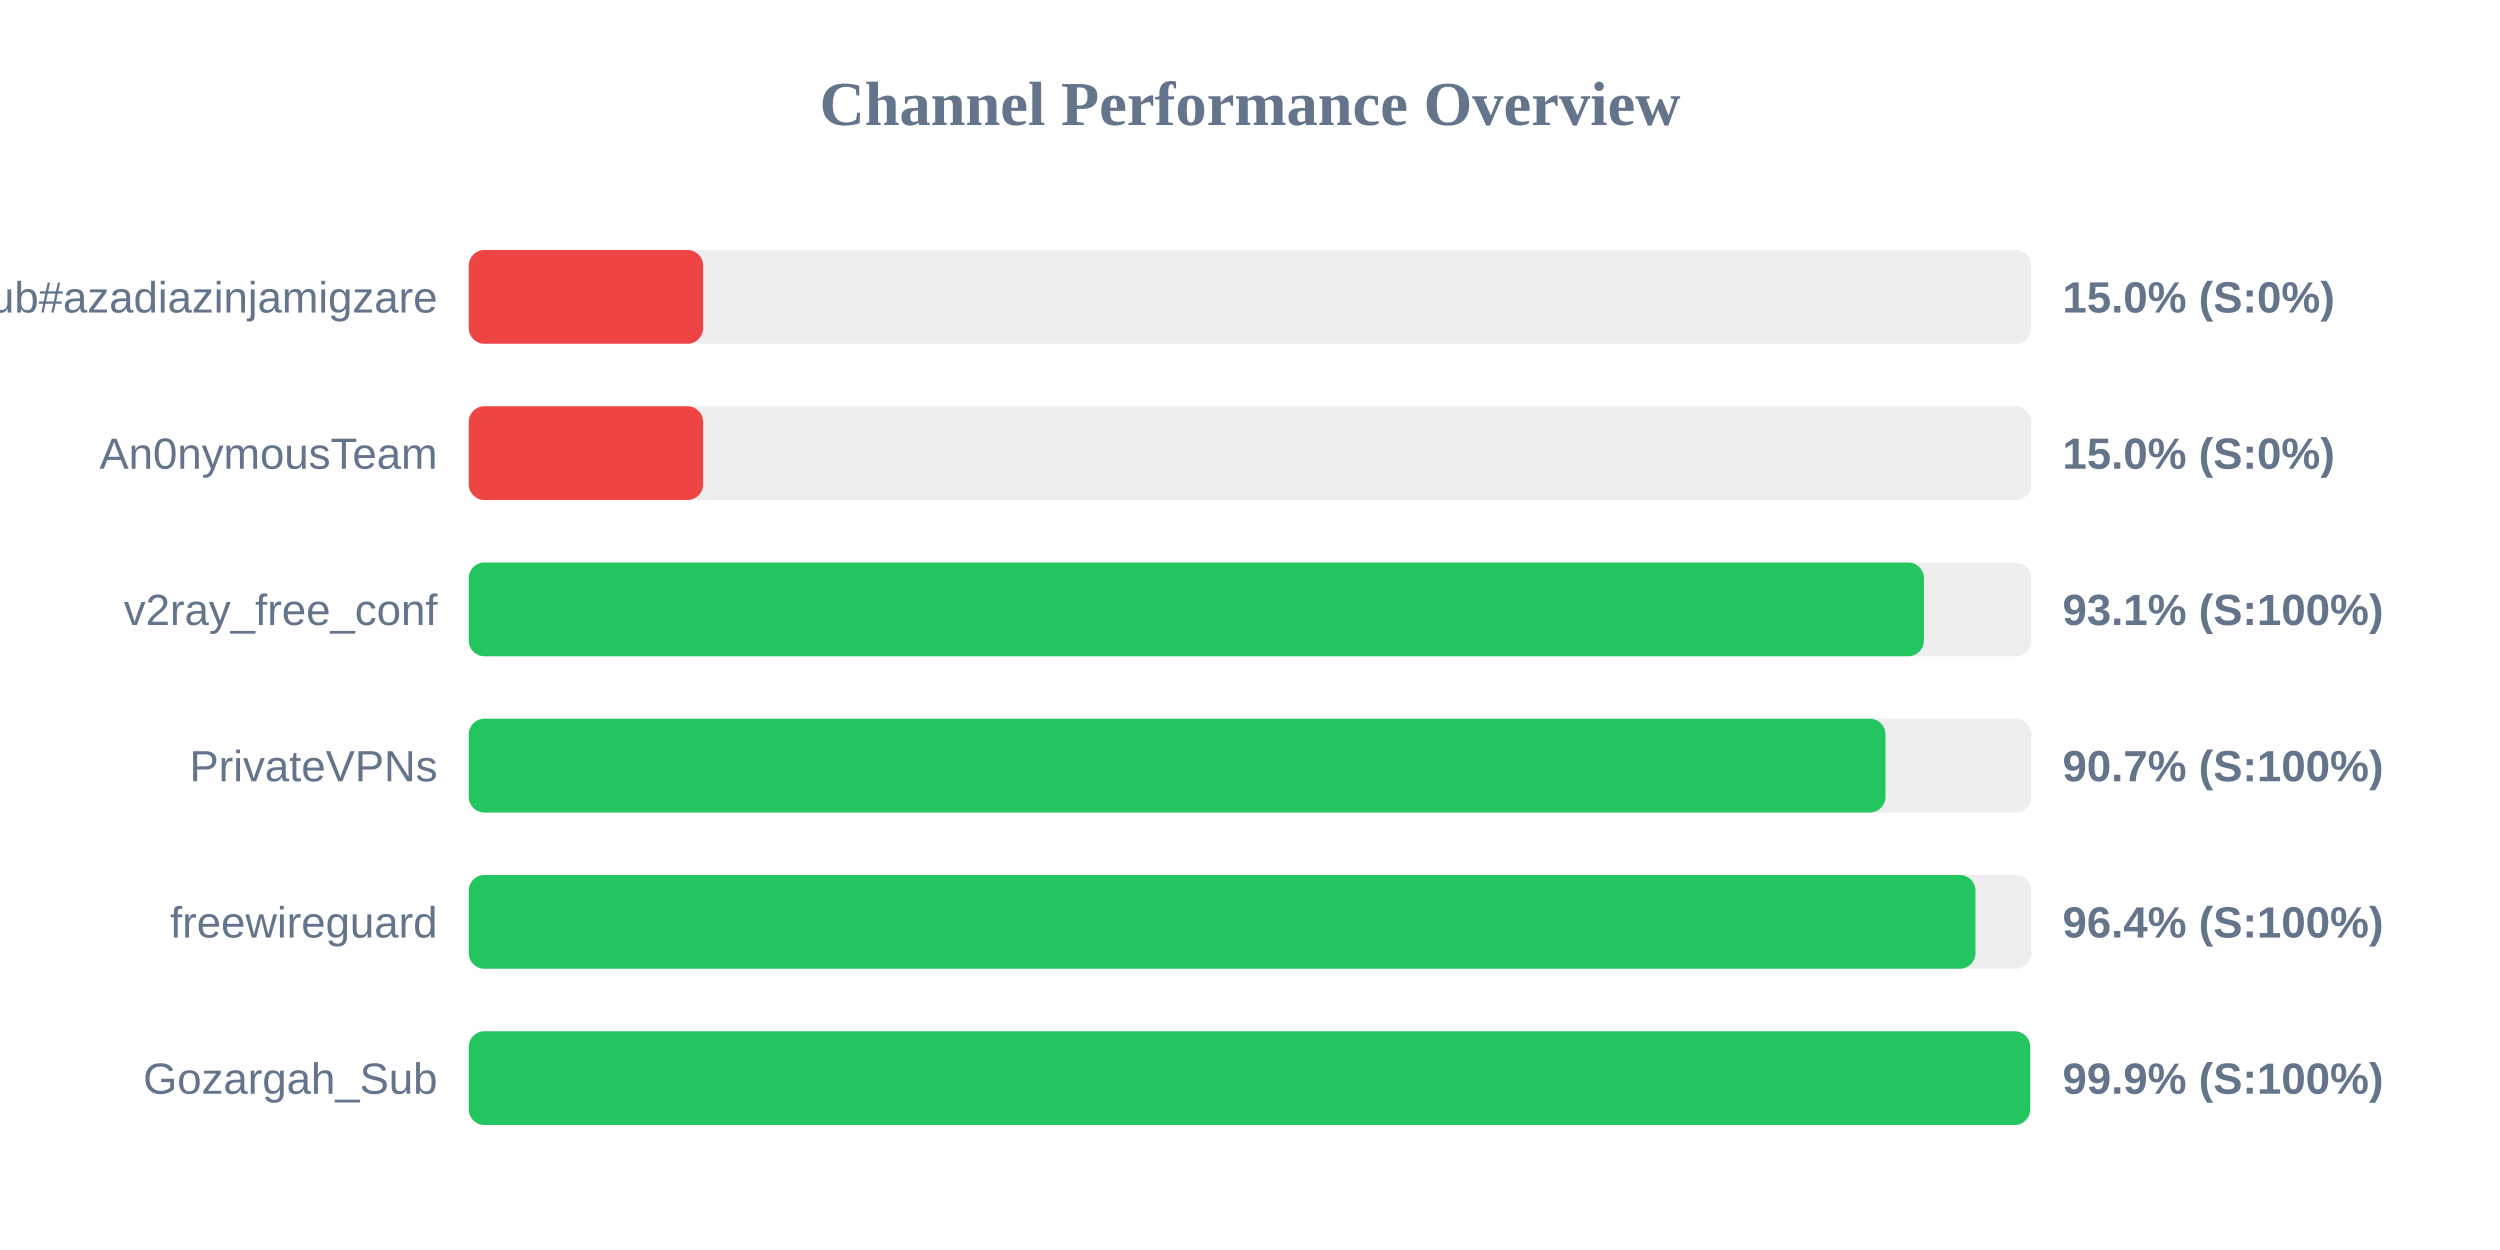
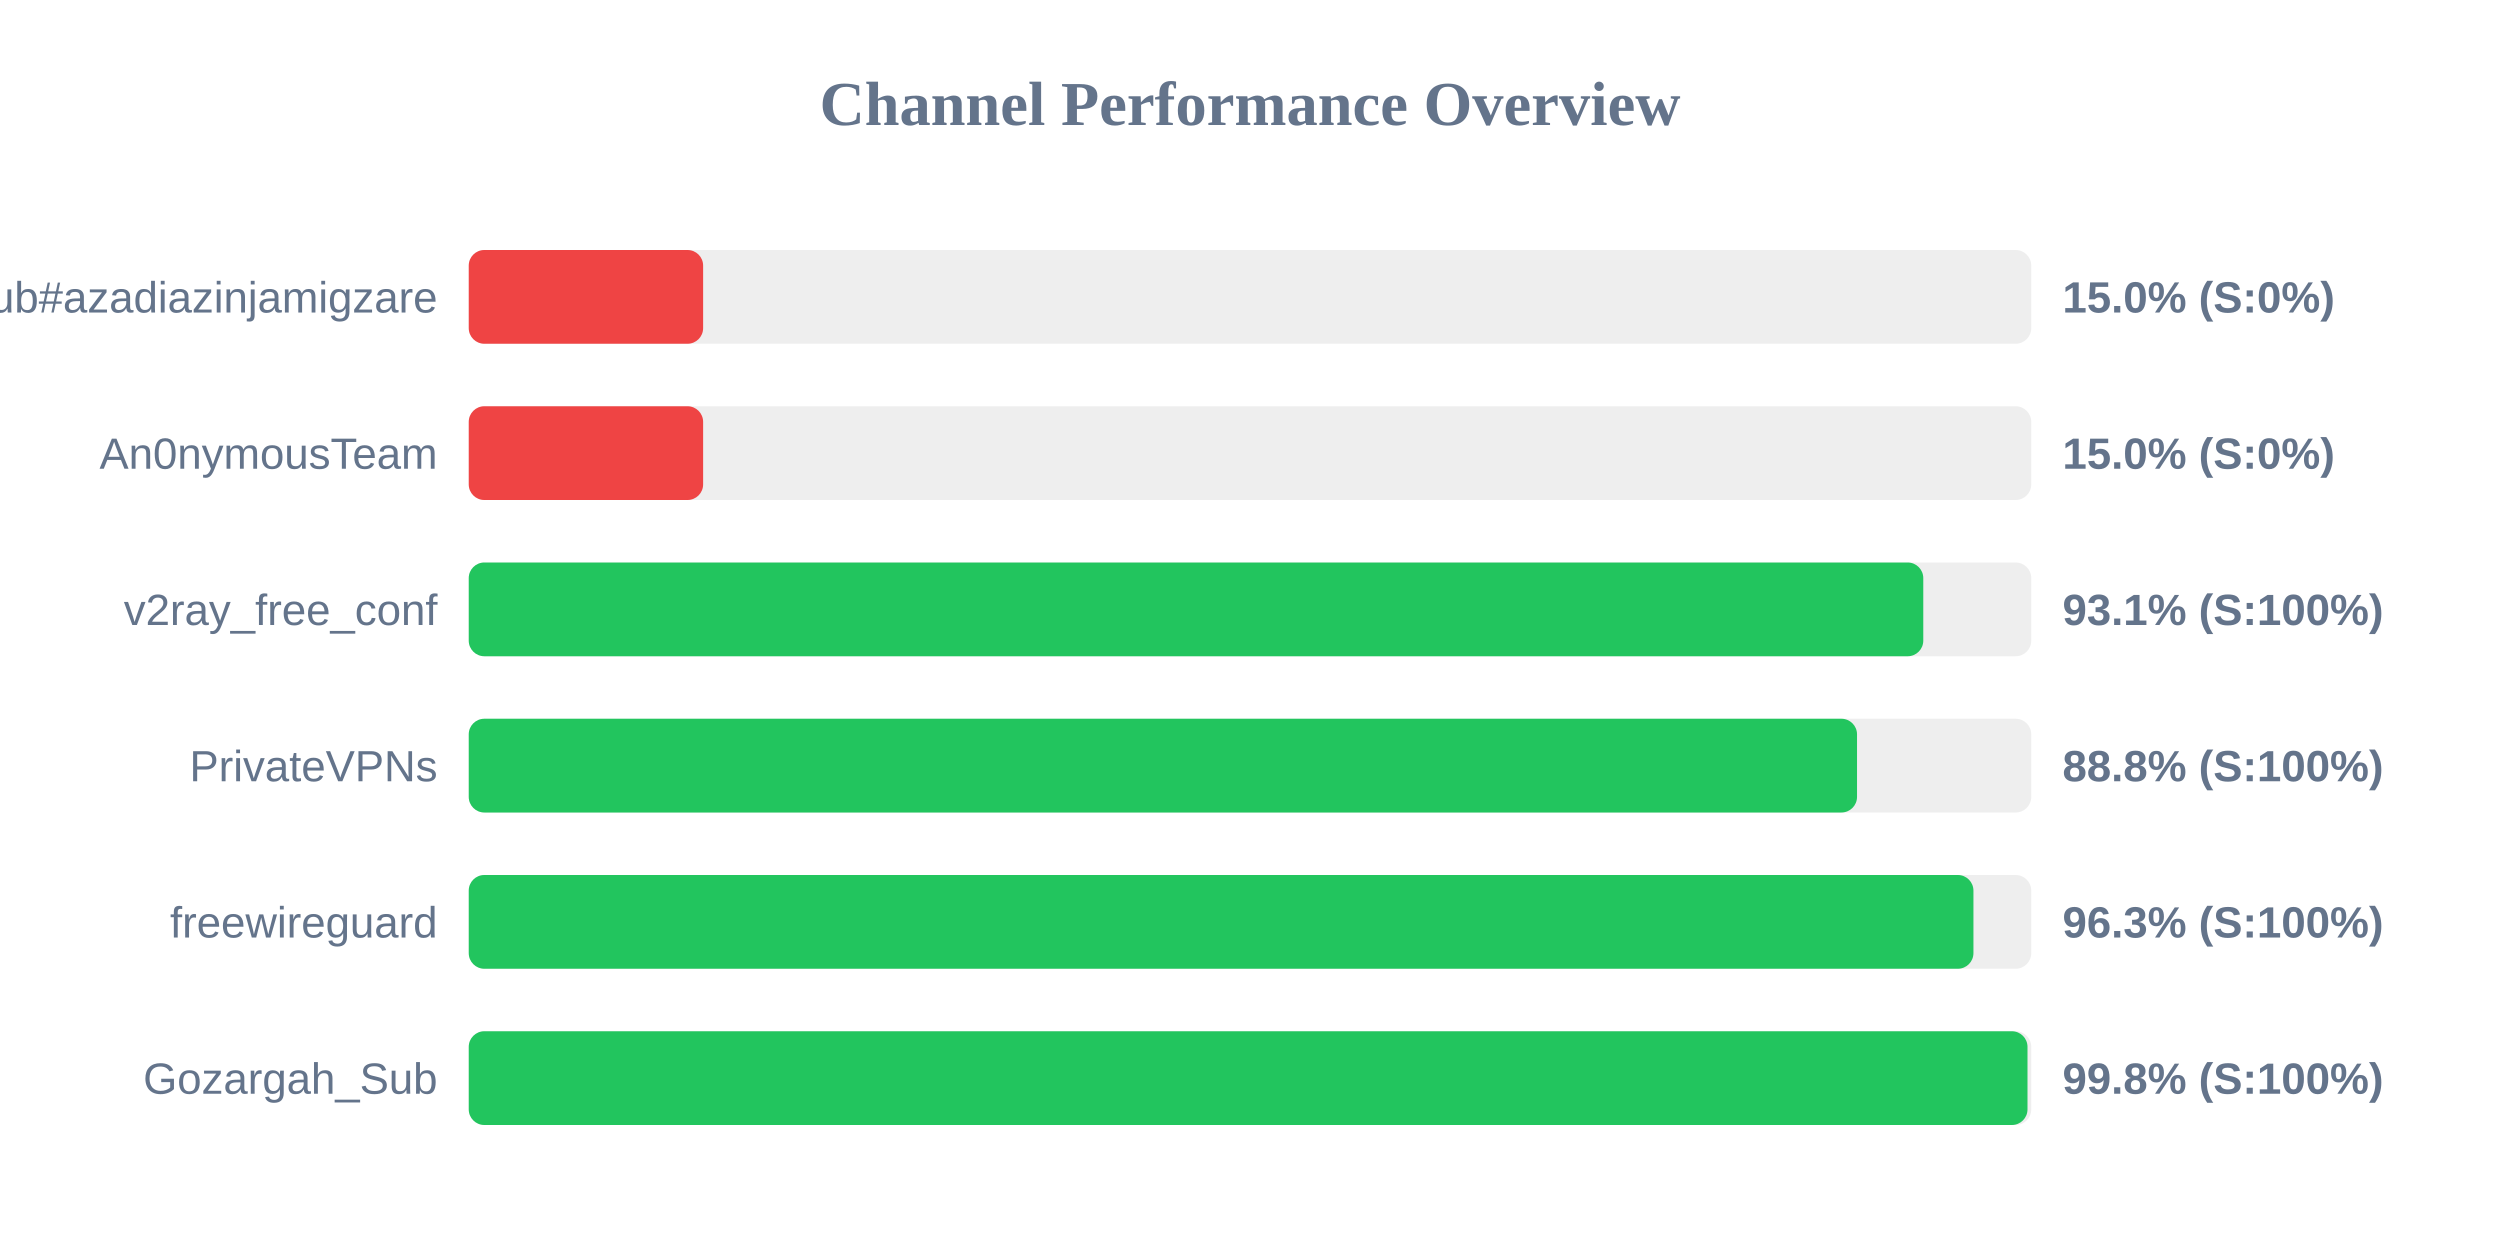
<svg xmlns="http://www.w3.org/2000/svg" width="800" height="400" version="1.1">
  <style>
        .row { font: 14px Arial; fill: #64748b; }
        .score { font: bold 14px Arial; fill: #64748b; }
    </style>
  <text x="400" y="40" text-anchor="middle" font-size="20px" font-weight="bold" fill="#64748b">Channel Performance Overview</text>
  <rect x="150" y="80" width="500" height="30" fill="#eee" rx="5" />
  <rect x="150" y="80" width="75.0" height="30" fill="#ef4444" rx="5" />
  <text x="140" y="100" text-anchor="end" class="row">Sub#azadiazinjamigzare</text>
  <text x="660" y="100" text-anchor="start" class="score">15.0% (S:0%)</text>
  <rect x="150" y="130" width="500" height="30" fill="#eee" rx="5" />
  <rect x="150" y="130" width="75.0" height="30" fill="#ef4444" rx="5" />
  <text x="140" y="150" text-anchor="end" class="row">An0nymousTeam</text>
  <text x="660" y="150" text-anchor="start" class="score">15.0% (S:0%)</text>
  <rect x="150" y="180" width="500" height="30" fill="#eee" rx="5" />
-   <rect x="150" y="180" width="465.65" height="30" fill="#22c55e" rx="5" />
+   <rect x="150" y="180" width="465.45" height="30" fill="#22c55e" rx="5" />
  <text x="140" y="200" text-anchor="end" class="row">v2ray_free_conf</text>
  <text x="660" y="200" text-anchor="start" class="score">93.1% (S:100%)</text>
  <rect x="150" y="230" width="500" height="30" fill="#eee" rx="5" />
-   <rect x="150" y="230" width="453.35" height="30" fill="#22c55e" rx="5" />
+   <rect x="150" y="230" width="444.25" height="30" fill="#22c55e" rx="5" />
  <text x="140" y="250" text-anchor="end" class="row">PrivateVPNs</text>
-   <text x="660" y="250" text-anchor="start" class="score">90.7% (S:100%)</text>
+   <text x="660" y="250" text-anchor="start" class="score">88.8% (S:100%)</text>
  <rect x="150" y="280" width="500" height="30" fill="#eee" rx="5" />
-   <rect x="150" y="280" width="482.15" height="30" fill="#22c55e" rx="5" />
+   <rect x="150" y="280" width="481.5" height="30" fill="#22c55e" rx="5" />
  <text x="140" y="300" text-anchor="end" class="row">freewireguard</text>
-   <text x="660" y="300" text-anchor="start" class="score">96.4% (S:100%)</text>
+   <text x="660" y="300" text-anchor="start" class="score">96.3% (S:100%)</text>
  <rect x="150" y="330" width="500" height="30" fill="#eee" rx="5" />
-   <rect x="150" y="330" width="499.65" height="30" fill="#22c55e" rx="5" />
+   <rect x="150" y="330" width="498.8" height="30" fill="#22c55e" rx="5" />
  <text x="140" y="350" text-anchor="end" class="row">Gozargah_Sub</text>
-   <text x="660" y="350" text-anchor="start" class="score">99.9% (S:100%)</text>
+   <text x="660" y="350" text-anchor="start" class="score">99.8% (S:100%)</text>
</svg>
